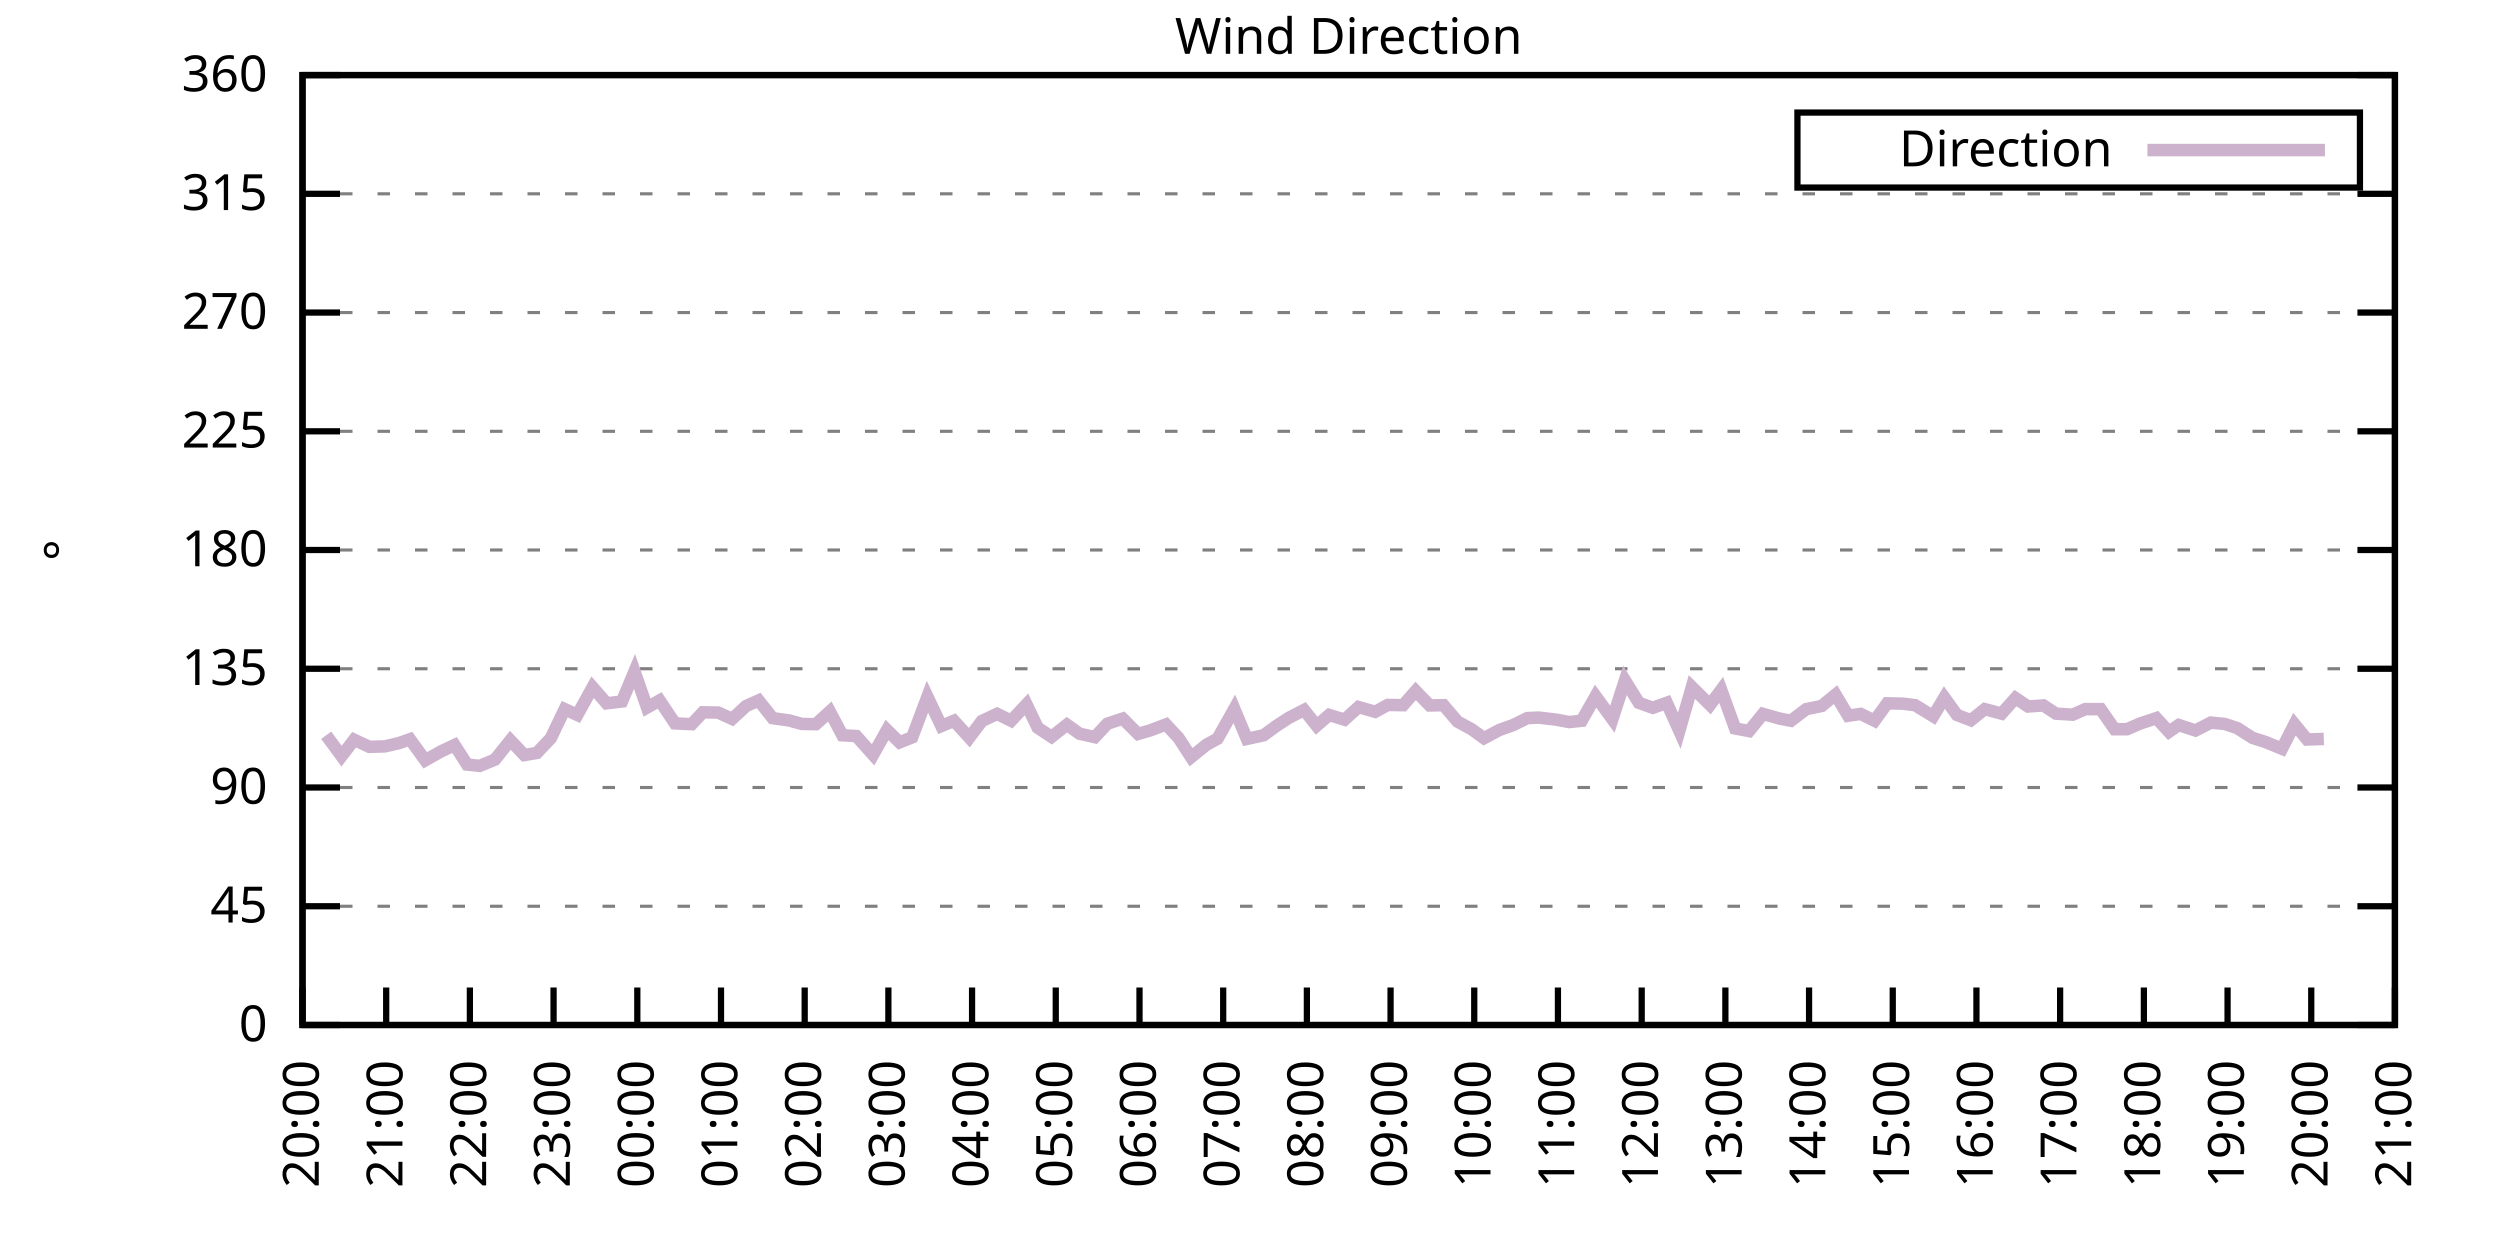
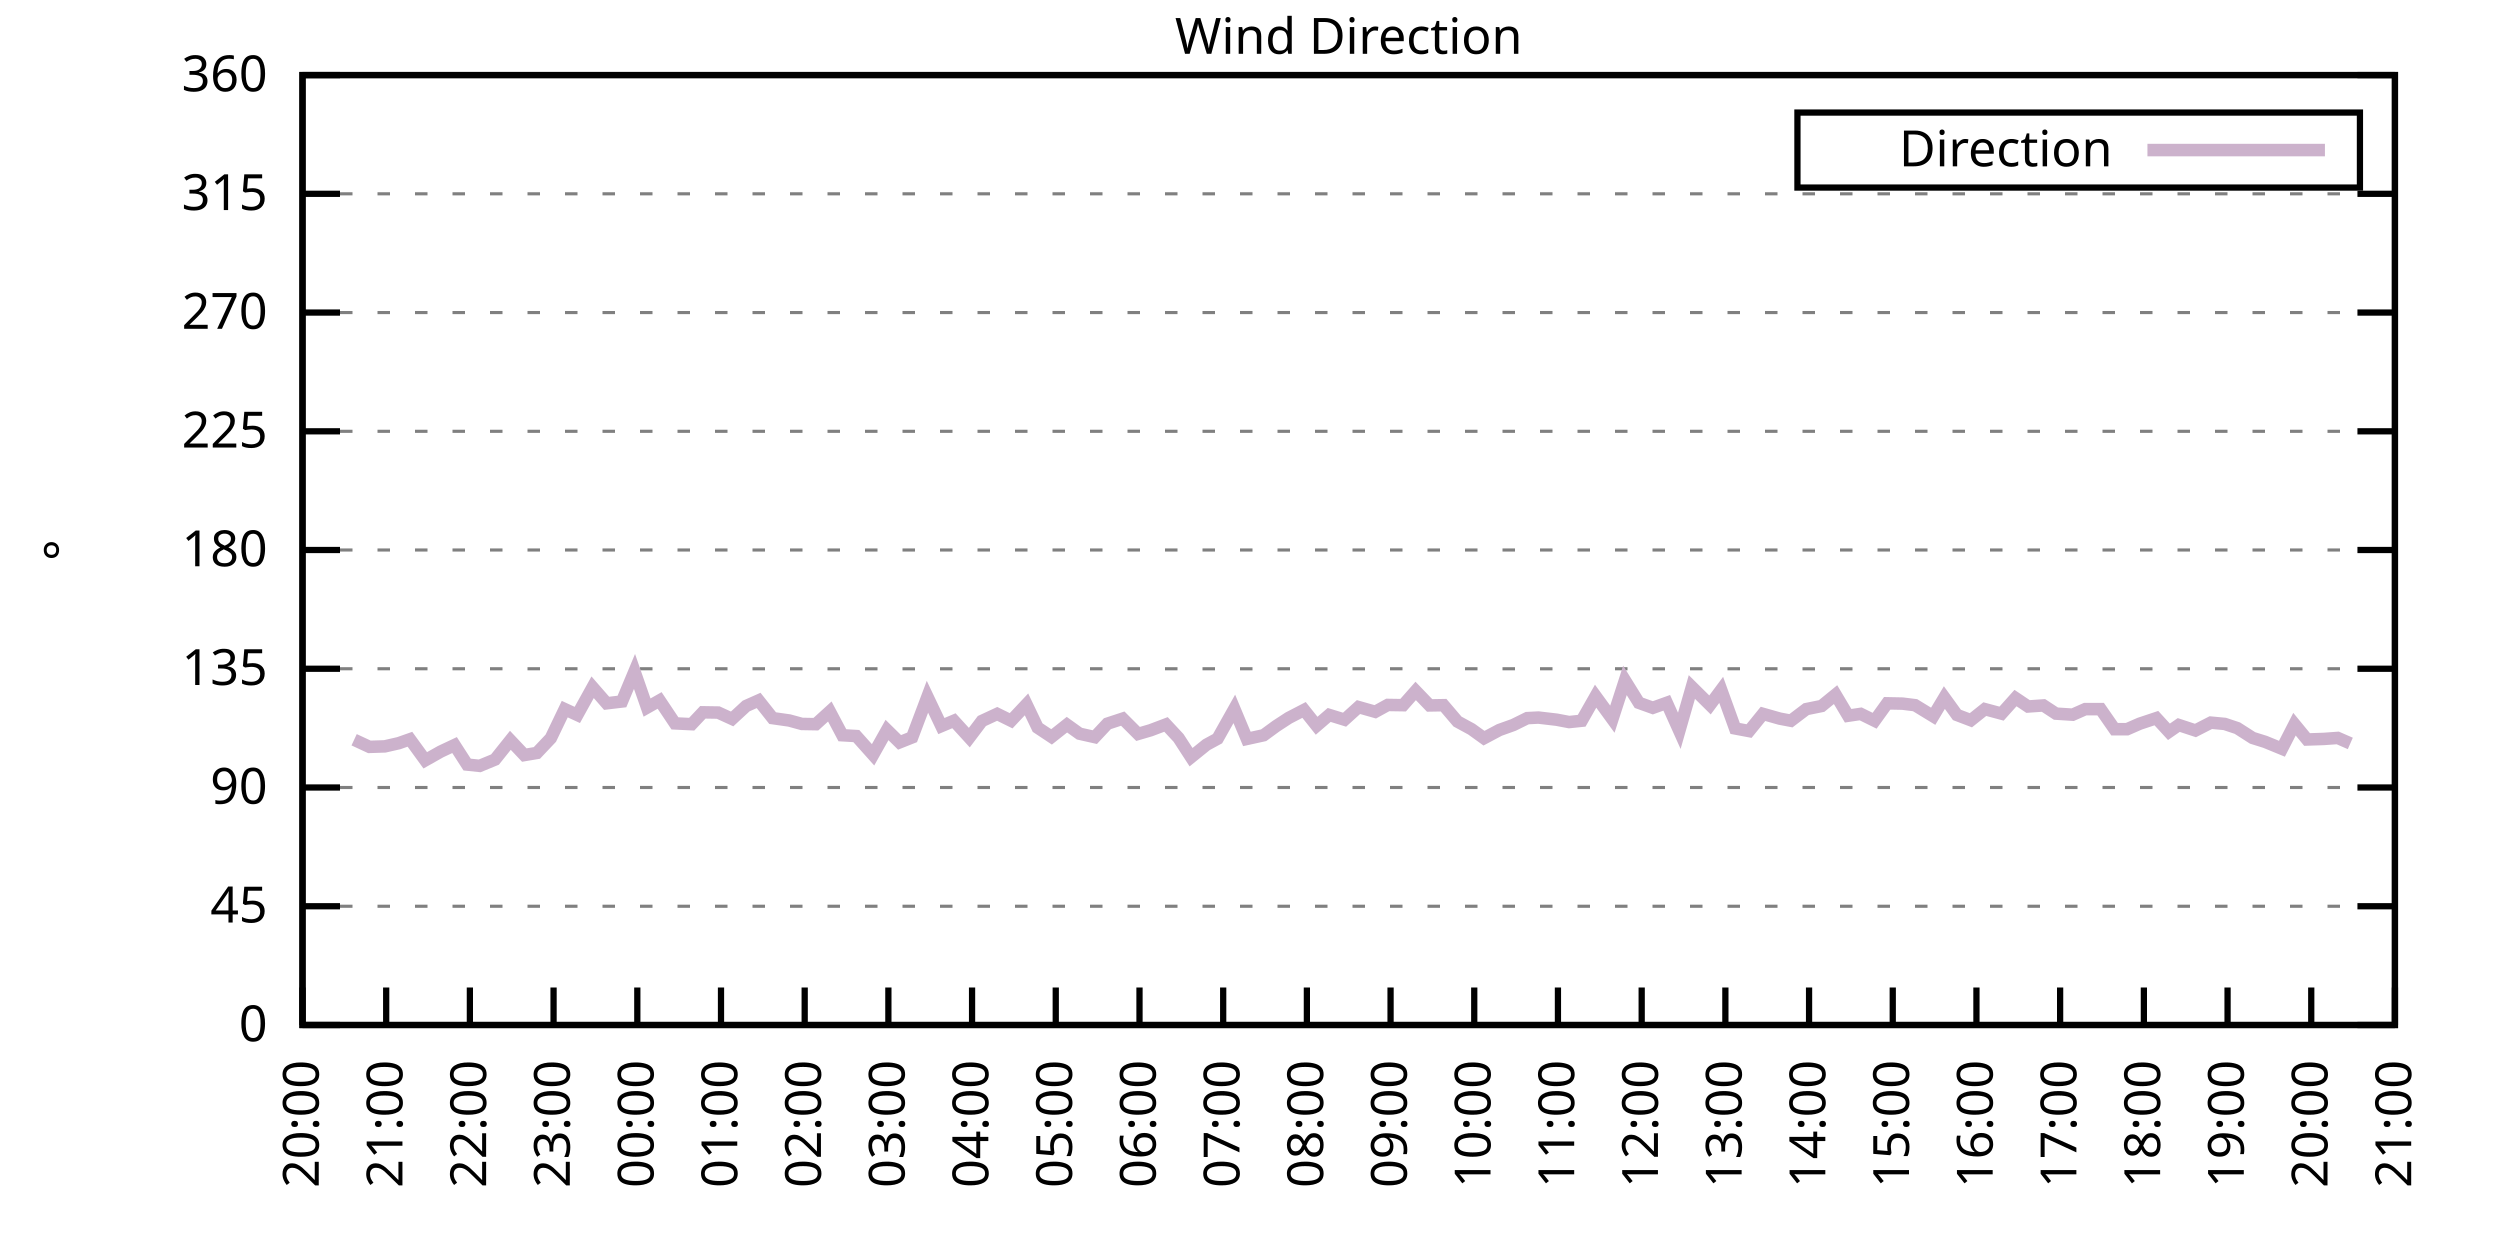
<svg xmlns="http://www.w3.org/2000/svg" xmlns:xlink="http://www.w3.org/1999/xlink" width="400" height="200" viewBox="0 0 400 200">
  <g id="gnuplot_canvas">
    <rect x="0" y="0" width="400" height="200" fill="none" />
    <defs>
      <circle id="gpDot" r="0.5" stroke-width="0.5" stroke="currentColor" />
      <path id="gpPt0" stroke-width="0.333" stroke="currentColor" d="M-1,0 h2 M0,-1 v2" />
      <path id="gpPt1" stroke-width="0.333" stroke="currentColor" d="M-1,-1 L1,1 M1,-1 L-1,1" />
      <path id="gpPt2" stroke-width="0.333" stroke="currentColor" d="M-1,0 L1,0 M0,-1 L0,1 M-1,-1 L1,1 M-1,1 L1,-1" />
      <rect id="gpPt3" stroke-width="0.333" stroke="currentColor" x="-1" y="-1" width="2" height="2" />
      <rect id="gpPt4" stroke-width="0.333" stroke="currentColor" fill="currentColor" x="-1" y="-1" width="2" height="2" />
      <circle id="gpPt5" stroke-width="0.333" stroke="currentColor" cx="0" cy="0" r="1" />
      <use xlink:href="#gpPt5" id="gpPt6" fill="currentColor" stroke="none" />
      <path id="gpPt7" stroke-width="0.333" stroke="currentColor" d="M0,-1.33 L-1.33,0.67 L1.33,0.67 z" />
      <use xlink:href="#gpPt7" id="gpPt8" fill="currentColor" stroke="none" />
      <use xlink:href="#gpPt7" id="gpPt9" stroke="currentColor" transform="rotate(180)" />
      <use xlink:href="#gpPt9" id="gpPt10" fill="currentColor" stroke="none" />
      <use xlink:href="#gpPt3" id="gpPt11" stroke="currentColor" transform="rotate(45)" />
      <use xlink:href="#gpPt11" id="gpPt12" fill="currentColor" stroke="none" />
      <path id="gpPt13" stroke-width="0.333" stroke="currentColor" d="M0,1.330 L1.265,0.411 L0.782,-1.067 L-0.782,-1.076 L-1.265,0.411 z" />
      <use xlink:href="#gpPt13" id="gpPt14" fill="currentColor" stroke="none" />
      <filter id="textbox" filterUnits="objectBoundingBox" x="0" y="0" height="1" width="1">
        <feFlood flood-color="white" flood-opacity="1" result="bgnd" />
        <feComposite in="SourceGraphic" in2="bgnd" operator="atop" />
      </filter>
      <filter id="greybox" filterUnits="objectBoundingBox" x="0" y="0" height="1" width="1">
        <feFlood flood-color="lightgrey" flood-opacity="1" result="grey" />
        <feComposite in="SourceGraphic" in2="grey" operator="atop" />
      </filter>
    </defs>
    <g fill="none" color="white" stroke="currentColor" stroke-width="1.00" stroke-linecap="butt" stroke-linejoin="miter">
</g>
    <g fill="none" color="black" stroke="currentColor" stroke-width="1.00" stroke-linecap="butt" stroke-linejoin="miter">
      <g stroke="none" shape-rendering="crispEdges">
        <polygon fill="rgb(255, 255, 255)" points="48.40,164.00 383.18,164.00 383.18,12.02 48.40,12.02 " />
      </g>
    </g>
    <g fill="none" color="black" stroke="currentColor" stroke-width="1.00" stroke-linecap="butt" stroke-linejoin="miter">
</g>
    <g fill="none" color="black" stroke="black" stroke-width="0.50" stroke-linecap="butt" stroke-linejoin="miter">
</g>
    <g fill="none" color="gray" stroke="currentColor" stroke-width="0.50" stroke-linecap="butt" stroke-linejoin="miter">
      <path stroke="gray" stroke-dasharray="2,4" class="gridline" d="M48.40,164.00 L383.19,164.00  " />
    </g>
    <g fill="none" color="gray" stroke="gray" stroke-width="1.00" stroke-linecap="butt" stroke-linejoin="miter">
</g>
    <g fill="none" color="black" stroke="currentColor" stroke-width="1.00" stroke-linecap="butt" stroke-linejoin="miter">
      <path stroke="black" d="M48.40,164.00 L54.40,164.00 M383.19,164.00 L377.19,164.00  " />
      <g transform="translate(42.80,166.60)" stroke="none" fill="black" font-family="Sans" font-size="8.00" text-anchor="end">
        <text>
          <tspan font-family="Sans"> 0</tspan>
        </text>
      </g>
    </g>
    <g fill="none" color="black" stroke="currentColor" stroke-width="1.00" stroke-linecap="butt" stroke-linejoin="miter">
</g>
    <g fill="none" color="black" stroke="black" stroke-width="0.50" stroke-linecap="butt" stroke-linejoin="miter">
</g>
    <g fill="none" color="gray" stroke="currentColor" stroke-width="0.50" stroke-linecap="butt" stroke-linejoin="miter">
      <path stroke="gray" stroke-dasharray="2,4" class="gridline" d="M48.40,145.00 L383.19,145.00  " />
    </g>
    <g fill="none" color="gray" stroke="gray" stroke-width="1.00" stroke-linecap="butt" stroke-linejoin="miter">
</g>
    <g fill="none" color="black" stroke="currentColor" stroke-width="1.00" stroke-linecap="butt" stroke-linejoin="miter">
      <path stroke="black" d="M48.40,145.00 L54.40,145.00 M383.19,145.00 L377.19,145.00  " />
      <g transform="translate(42.80,147.60)" stroke="none" fill="black" font-family="Sans" font-size="8.00" text-anchor="end">
        <text>
          <tspan font-family="Sans"> 45</tspan>
        </text>
      </g>
    </g>
    <g fill="none" color="black" stroke="currentColor" stroke-width="1.00" stroke-linecap="butt" stroke-linejoin="miter">
</g>
    <g fill="none" color="black" stroke="black" stroke-width="0.50" stroke-linecap="butt" stroke-linejoin="miter">
</g>
    <g fill="none" color="gray" stroke="currentColor" stroke-width="0.50" stroke-linecap="butt" stroke-linejoin="miter">
      <path stroke="gray" stroke-dasharray="2,4" class="gridline" d="M48.40,126.00 L383.19,126.00  " />
    </g>
    <g fill="none" color="gray" stroke="gray" stroke-width="1.00" stroke-linecap="butt" stroke-linejoin="miter">
</g>
    <g fill="none" color="black" stroke="currentColor" stroke-width="1.00" stroke-linecap="butt" stroke-linejoin="miter">
      <path stroke="black" d="M48.40,126.00 L54.40,126.00 M383.19,126.00 L377.19,126.00  " />
      <g transform="translate(42.80,128.60)" stroke="none" fill="black" font-family="Sans" font-size="8.00" text-anchor="end">
        <text>
          <tspan font-family="Sans"> 90</tspan>
        </text>
      </g>
    </g>
    <g fill="none" color="black" stroke="currentColor" stroke-width="1.00" stroke-linecap="butt" stroke-linejoin="miter">
</g>
    <g fill="none" color="black" stroke="black" stroke-width="0.50" stroke-linecap="butt" stroke-linejoin="miter">
</g>
    <g fill="none" color="gray" stroke="currentColor" stroke-width="0.50" stroke-linecap="butt" stroke-linejoin="miter">
      <path stroke="gray" stroke-dasharray="2,4" class="gridline" d="M48.40,107.00 L383.19,107.00  " />
    </g>
    <g fill="none" color="gray" stroke="gray" stroke-width="1.00" stroke-linecap="butt" stroke-linejoin="miter">
</g>
    <g fill="none" color="black" stroke="currentColor" stroke-width="1.00" stroke-linecap="butt" stroke-linejoin="miter">
      <path stroke="black" d="M48.40,107.00 L54.40,107.00 M383.19,107.00 L377.19,107.00  " />
      <g transform="translate(42.80,109.60)" stroke="none" fill="black" font-family="Sans" font-size="8.00" text-anchor="end">
        <text>
          <tspan font-family="Sans"> 135</tspan>
        </text>
      </g>
    </g>
    <g fill="none" color="black" stroke="currentColor" stroke-width="1.00" stroke-linecap="butt" stroke-linejoin="miter">
</g>
    <g fill="none" color="black" stroke="black" stroke-width="0.50" stroke-linecap="butt" stroke-linejoin="miter">
</g>
    <g fill="none" color="gray" stroke="currentColor" stroke-width="0.50" stroke-linecap="butt" stroke-linejoin="miter">
      <path stroke="gray" stroke-dasharray="2,4" class="gridline" d="M48.40,88.00 L383.19,88.00  " />
    </g>
    <g fill="none" color="gray" stroke="gray" stroke-width="1.00" stroke-linecap="butt" stroke-linejoin="miter">
</g>
    <g fill="none" color="black" stroke="currentColor" stroke-width="1.00" stroke-linecap="butt" stroke-linejoin="miter">
      <path stroke="black" d="M48.40,88.00 L54.40,88.00 M383.19,88.00 L377.19,88.00  " />
      <g transform="translate(42.80,90.60)" stroke="none" fill="black" font-family="Sans" font-size="8.00" text-anchor="end">
        <text>
          <tspan font-family="Sans"> 180</tspan>
        </text>
      </g>
    </g>
    <g fill="none" color="black" stroke="currentColor" stroke-width="1.00" stroke-linecap="butt" stroke-linejoin="miter">
</g>
    <g fill="none" color="black" stroke="black" stroke-width="0.50" stroke-linecap="butt" stroke-linejoin="miter">
</g>
    <g fill="none" color="gray" stroke="currentColor" stroke-width="0.50" stroke-linecap="butt" stroke-linejoin="miter">
      <path stroke="gray" stroke-dasharray="2,4" class="gridline" d="M48.40,69.01 L383.19,69.01  " />
    </g>
    <g fill="none" color="gray" stroke="gray" stroke-width="1.00" stroke-linecap="butt" stroke-linejoin="miter">
</g>
    <g fill="none" color="black" stroke="currentColor" stroke-width="1.00" stroke-linecap="butt" stroke-linejoin="miter">
      <path stroke="black" d="M48.40,69.01 L54.40,69.01 M383.19,69.01 L377.19,69.01  " />
      <g transform="translate(42.80,71.61)" stroke="none" fill="black" font-family="Sans" font-size="8.00" text-anchor="end">
        <text>
          <tspan font-family="Sans"> 225</tspan>
        </text>
      </g>
    </g>
    <g fill="none" color="black" stroke="currentColor" stroke-width="1.00" stroke-linecap="butt" stroke-linejoin="miter">
</g>
    <g fill="none" color="black" stroke="black" stroke-width="0.50" stroke-linecap="butt" stroke-linejoin="miter">
</g>
    <g fill="none" color="gray" stroke="currentColor" stroke-width="0.50" stroke-linecap="butt" stroke-linejoin="miter">
      <path stroke="gray" stroke-dasharray="2,4" class="gridline" d="M48.40,50.01 L383.19,50.01  " />
    </g>
    <g fill="none" color="gray" stroke="gray" stroke-width="1.00" stroke-linecap="butt" stroke-linejoin="miter">
</g>
    <g fill="none" color="black" stroke="currentColor" stroke-width="1.00" stroke-linecap="butt" stroke-linejoin="miter">
      <path stroke="black" d="M48.40,50.01 L54.40,50.01 M383.19,50.01 L377.19,50.01  " />
      <g transform="translate(42.80,52.61)" stroke="none" fill="black" font-family="Sans" font-size="8.00" text-anchor="end">
        <text>
          <tspan font-family="Sans"> 270</tspan>
        </text>
      </g>
    </g>
    <g fill="none" color="black" stroke="currentColor" stroke-width="1.00" stroke-linecap="butt" stroke-linejoin="miter">
</g>
    <g fill="none" color="black" stroke="black" stroke-width="0.50" stroke-linecap="butt" stroke-linejoin="miter">
</g>
    <g fill="none" color="gray" stroke="currentColor" stroke-width="0.50" stroke-linecap="butt" stroke-linejoin="miter">
      <path stroke="gray" stroke-dasharray="2,4" class="gridline" d="M48.40,31.01 L383.19,31.01  " />
    </g>
    <g fill="none" color="gray" stroke="gray" stroke-width="1.00" stroke-linecap="butt" stroke-linejoin="miter">
</g>
    <g fill="none" color="black" stroke="currentColor" stroke-width="1.00" stroke-linecap="butt" stroke-linejoin="miter">
      <path stroke="black" d="M48.40,31.01 L54.40,31.01 M383.19,31.01 L377.19,31.01  " />
      <g transform="translate(42.80,33.61)" stroke="none" fill="black" font-family="Sans" font-size="8.00" text-anchor="end">
        <text>
          <tspan font-family="Sans"> 315</tspan>
        </text>
      </g>
    </g>
    <g fill="none" color="black" stroke="currentColor" stroke-width="1.00" stroke-linecap="butt" stroke-linejoin="miter">
</g>
    <g fill="none" color="black" stroke="black" stroke-width="0.50" stroke-linecap="butt" stroke-linejoin="miter">
</g>
    <g fill="none" color="gray" stroke="currentColor" stroke-width="0.50" stroke-linecap="butt" stroke-linejoin="miter">
      <path stroke="gray" stroke-dasharray="2,4" class="gridline" d="M48.40,12.01 L383.19,12.01  " />
    </g>
    <g fill="none" color="gray" stroke="gray" stroke-width="1.00" stroke-linecap="butt" stroke-linejoin="miter">
</g>
    <g fill="none" color="black" stroke="currentColor" stroke-width="1.00" stroke-linecap="butt" stroke-linejoin="miter">
      <path stroke="black" d="M48.40,12.01 L54.40,12.01 M383.19,12.01 L377.19,12.01  " />
      <g transform="translate(42.80,14.61)" stroke="none" fill="black" font-family="Sans" font-size="8.00" text-anchor="end">
        <text>
          <tspan font-family="Sans"> 360</tspan>
        </text>
      </g>
    </g>
    <g fill="none" color="black" stroke="currentColor" stroke-width="1.00" stroke-linecap="butt" stroke-linejoin="miter">
      <path stroke="black" d="M48.40,164.00 L48.40,158.00  " />
      <g transform="translate(51.00,169.60) rotate(270.00)" stroke="none" fill="black" font-family="Sans" font-size="8.00" text-anchor="end">
        <text>
          <tspan font-family="Sans">20:00</tspan>
        </text>
      </g>
    </g>
    <g fill="none" color="black" stroke="currentColor" stroke-width="1.00" stroke-linecap="butt" stroke-linejoin="miter">
      <path stroke="black" d="M61.79,164.00 L61.79,158.00  " />
      <g transform="translate(64.39,169.60) rotate(270.00)" stroke="none" fill="black" font-family="Sans" font-size="8.00" text-anchor="end">
        <text>
          <tspan font-family="Sans">21:00</tspan>
        </text>
      </g>
    </g>
    <g fill="none" color="black" stroke="currentColor" stroke-width="1.00" stroke-linecap="butt" stroke-linejoin="miter">
      <path stroke="black" d="M75.18,164.00 L75.18,158.00  " />
      <g transform="translate(77.78,169.60) rotate(270.00)" stroke="none" fill="black" font-family="Sans" font-size="8.00" text-anchor="end">
        <text>
          <tspan font-family="Sans">22:00</tspan>
        </text>
      </g>
    </g>
    <g fill="none" color="black" stroke="currentColor" stroke-width="1.00" stroke-linecap="butt" stroke-linejoin="miter">
      <path stroke="black" d="M88.57,164.00 L88.57,158.00  " />
      <g transform="translate(91.17,169.60) rotate(270.00)" stroke="none" fill="black" font-family="Sans" font-size="8.00" text-anchor="end">
        <text>
          <tspan font-family="Sans">23:00</tspan>
        </text>
      </g>
    </g>
    <g fill="none" color="black" stroke="currentColor" stroke-width="1.00" stroke-linecap="butt" stroke-linejoin="miter">
      <path stroke="black" d="M101.97,164.00 L101.97,158.00  " />
      <g transform="translate(104.57,169.60) rotate(270.00)" stroke="none" fill="black" font-family="Sans" font-size="8.00" text-anchor="end">
        <text>
          <tspan font-family="Sans">00:00</tspan>
        </text>
      </g>
    </g>
    <g fill="none" color="black" stroke="currentColor" stroke-width="1.00" stroke-linecap="butt" stroke-linejoin="miter">
      <path stroke="black" d="M115.36,164.00 L115.36,158.00  " />
      <g transform="translate(117.96,169.60) rotate(270.00)" stroke="none" fill="black" font-family="Sans" font-size="8.00" text-anchor="end">
        <text>
          <tspan font-family="Sans">01:00</tspan>
        </text>
      </g>
    </g>
    <g fill="none" color="black" stroke="currentColor" stroke-width="1.00" stroke-linecap="butt" stroke-linejoin="miter">
      <path stroke="black" d="M128.75,164.00 L128.75,158.00  " />
      <g transform="translate(131.35,169.60) rotate(270.00)" stroke="none" fill="black" font-family="Sans" font-size="8.00" text-anchor="end">
        <text>
          <tspan font-family="Sans">02:00</tspan>
        </text>
      </g>
    </g>
    <g fill="none" color="black" stroke="currentColor" stroke-width="1.00" stroke-linecap="butt" stroke-linejoin="miter">
      <path stroke="black" d="M142.14,164.00 L142.14,158.00  " />
      <g transform="translate(144.74,169.60) rotate(270.00)" stroke="none" fill="black" font-family="Sans" font-size="8.00" text-anchor="end">
        <text>
          <tspan font-family="Sans">03:00</tspan>
        </text>
      </g>
    </g>
    <g fill="none" color="black" stroke="currentColor" stroke-width="1.00" stroke-linecap="butt" stroke-linejoin="miter">
      <path stroke="black" d="M155.53,164.00 L155.53,158.00  " />
      <g transform="translate(158.13,169.60) rotate(270.00)" stroke="none" fill="black" font-family="Sans" font-size="8.00" text-anchor="end">
        <text>
          <tspan font-family="Sans">04:00</tspan>
        </text>
      </g>
    </g>
    <g fill="none" color="black" stroke="currentColor" stroke-width="1.00" stroke-linecap="butt" stroke-linejoin="miter">
      <path stroke="black" d="M168.92,164.00 L168.92,158.00  " />
      <g transform="translate(171.52,169.60) rotate(270.00)" stroke="none" fill="black" font-family="Sans" font-size="8.00" text-anchor="end">
        <text>
          <tspan font-family="Sans">05:00</tspan>
        </text>
      </g>
    </g>
    <g fill="none" color="black" stroke="currentColor" stroke-width="1.00" stroke-linecap="butt" stroke-linejoin="miter">
      <path stroke="black" d="M182.32,164.00 L182.32,158.00  " />
      <g transform="translate(184.92,169.60) rotate(270.00)" stroke="none" fill="black" font-family="Sans" font-size="8.00" text-anchor="end">
        <text>
          <tspan font-family="Sans">06:00</tspan>
        </text>
      </g>
    </g>
    <g fill="none" color="black" stroke="currentColor" stroke-width="1.00" stroke-linecap="butt" stroke-linejoin="miter">
      <path stroke="black" d="M195.71,164.00 L195.71,158.00  " />
      <g transform="translate(198.31,169.60) rotate(270.00)" stroke="none" fill="black" font-family="Sans" font-size="8.00" text-anchor="end">
        <text>
          <tspan font-family="Sans">07:00</tspan>
        </text>
      </g>
    </g>
    <g fill="none" color="black" stroke="currentColor" stroke-width="1.00" stroke-linecap="butt" stroke-linejoin="miter">
      <path stroke="black" d="M209.10,164.00 L209.10,158.00  " />
      <g transform="translate(211.70,169.60) rotate(270.00)" stroke="none" fill="black" font-family="Sans" font-size="8.00" text-anchor="end">
        <text>
          <tspan font-family="Sans">08:00</tspan>
        </text>
      </g>
    </g>
    <g fill="none" color="black" stroke="currentColor" stroke-width="1.00" stroke-linecap="butt" stroke-linejoin="miter">
      <path stroke="black" d="M222.49,164.00 L222.49,158.00  " />
      <g transform="translate(225.09,169.60) rotate(270.00)" stroke="none" fill="black" font-family="Sans" font-size="8.00" text-anchor="end">
        <text>
          <tspan font-family="Sans">09:00</tspan>
        </text>
      </g>
    </g>
    <g fill="none" color="black" stroke="currentColor" stroke-width="1.00" stroke-linecap="butt" stroke-linejoin="miter">
      <path stroke="black" d="M235.88,164.00 L235.88,158.00  " />
      <g transform="translate(238.48,169.60) rotate(270.00)" stroke="none" fill="black" font-family="Sans" font-size="8.00" text-anchor="end">
        <text>
          <tspan font-family="Sans">10:00</tspan>
        </text>
      </g>
    </g>
    <g fill="none" color="black" stroke="currentColor" stroke-width="1.00" stroke-linecap="butt" stroke-linejoin="miter">
      <path stroke="black" d="M249.27,164.00 L249.27,158.00  " />
      <g transform="translate(251.87,169.60) rotate(270.00)" stroke="none" fill="black" font-family="Sans" font-size="8.00" text-anchor="end">
        <text>
          <tspan font-family="Sans">11:00</tspan>
        </text>
      </g>
    </g>
    <g fill="none" color="black" stroke="currentColor" stroke-width="1.00" stroke-linecap="butt" stroke-linejoin="miter">
      <path stroke="black" d="M262.67,164.00 L262.67,158.00  " />
      <g transform="translate(265.27,169.60) rotate(270.00)" stroke="none" fill="black" font-family="Sans" font-size="8.00" text-anchor="end">
        <text>
          <tspan font-family="Sans">12:00</tspan>
        </text>
      </g>
    </g>
    <g fill="none" color="black" stroke="currentColor" stroke-width="1.00" stroke-linecap="butt" stroke-linejoin="miter">
      <path stroke="black" d="M276.06,164.00 L276.06,158.00  " />
      <g transform="translate(278.66,169.60) rotate(270.00)" stroke="none" fill="black" font-family="Sans" font-size="8.00" text-anchor="end">
        <text>
          <tspan font-family="Sans">13:00</tspan>
        </text>
      </g>
    </g>
    <g fill="none" color="black" stroke="currentColor" stroke-width="1.00" stroke-linecap="butt" stroke-linejoin="miter">
      <path stroke="black" d="M289.45,164.00 L289.45,158.00  " />
      <g transform="translate(292.05,169.60) rotate(270.00)" stroke="none" fill="black" font-family="Sans" font-size="8.00" text-anchor="end">
        <text>
          <tspan font-family="Sans">14:00</tspan>
        </text>
      </g>
    </g>
    <g fill="none" color="black" stroke="currentColor" stroke-width="1.00" stroke-linecap="butt" stroke-linejoin="miter">
      <path stroke="black" d="M302.84,164.00 L302.84,158.00  " />
      <g transform="translate(305.44,169.60) rotate(270.00)" stroke="none" fill="black" font-family="Sans" font-size="8.00" text-anchor="end">
        <text>
          <tspan font-family="Sans">15:00</tspan>
        </text>
      </g>
    </g>
    <g fill="none" color="black" stroke="currentColor" stroke-width="1.00" stroke-linecap="butt" stroke-linejoin="miter">
      <path stroke="black" d="M316.23,164.00 L316.23,158.00  " />
      <g transform="translate(318.83,169.60) rotate(270.00)" stroke="none" fill="black" font-family="Sans" font-size="8.00" text-anchor="end">
        <text>
          <tspan font-family="Sans">16:00</tspan>
        </text>
      </g>
    </g>
    <g fill="none" color="black" stroke="currentColor" stroke-width="1.00" stroke-linecap="butt" stroke-linejoin="miter">
      <path stroke="black" d="M329.62,164.00 L329.62,158.00  " />
      <g transform="translate(332.22,169.60) rotate(270.00)" stroke="none" fill="black" font-family="Sans" font-size="8.00" text-anchor="end">
        <text>
          <tspan font-family="Sans">17:00</tspan>
        </text>
      </g>
    </g>
    <g fill="none" color="black" stroke="currentColor" stroke-width="1.00" stroke-linecap="butt" stroke-linejoin="miter">
      <path stroke="black" d="M343.02,164.00 L343.02,158.00  " />
      <g transform="translate(345.62,169.60) rotate(270.00)" stroke="none" fill="black" font-family="Sans" font-size="8.00" text-anchor="end">
        <text>
          <tspan font-family="Sans">18:00</tspan>
        </text>
      </g>
    </g>
    <g fill="none" color="black" stroke="currentColor" stroke-width="1.00" stroke-linecap="butt" stroke-linejoin="miter">
      <path stroke="black" d="M356.41,164.00 L356.41,158.00  " />
      <g transform="translate(359.01,169.60) rotate(270.00)" stroke="none" fill="black" font-family="Sans" font-size="8.00" text-anchor="end">
        <text>
          <tspan font-family="Sans">19:00</tspan>
        </text>
      </g>
    </g>
    <g fill="none" color="black" stroke="currentColor" stroke-width="1.00" stroke-linecap="butt" stroke-linejoin="miter">
      <path stroke="black" d="M369.80,164.00 L369.80,158.00  " />
      <g transform="translate(372.40,169.60) rotate(270.00)" stroke="none" fill="black" font-family="Sans" font-size="8.00" text-anchor="end">
        <text>
          <tspan font-family="Sans">20:00</tspan>
        </text>
      </g>
    </g>
    <g fill="none" color="black" stroke="currentColor" stroke-width="1.00" stroke-linecap="butt" stroke-linejoin="miter">
      <path stroke="black" d="M383.19,164.00 L383.19,158.00  " />
      <g transform="translate(385.79,169.60) rotate(270.00)" stroke="none" fill="black" font-family="Sans" font-size="8.00" text-anchor="end">
        <text>
          <tspan font-family="Sans">21:00</tspan>
        </text>
      </g>
    </g>
    <g fill="none" color="black" stroke="currentColor" stroke-width="1.00" stroke-linecap="butt" stroke-linejoin="miter">
</g>
    <g fill="none" color="black" stroke="currentColor" stroke-width="1.00" stroke-linecap="butt" stroke-linejoin="miter">
      <path stroke="black" d="M48.40,12.01 L48.40,164.00 L383.19,164.00 L383.19,12.01 L48.40,12.01 Z  " />
    </g>
    <g fill="none" color="black" stroke="currentColor" stroke-width="1.00" stroke-linecap="butt" stroke-linejoin="miter">
</g>
    <g fill="none" color="black" stroke="currentColor" stroke-width="1.00" stroke-linecap="butt" stroke-linejoin="miter">
      <path stroke="black" d="M287.59,30.01 L287.59,18.01 L377.59,18.01 L377.59,30.01 L287.59,30.01 Z  " />
    </g>
    <g id="Wind_direction_plot_1">
      <g fill="none" color="white" stroke="black" stroke-width="2.00" stroke-linecap="butt" stroke-linejoin="miter">
</g>
      <g fill="none" color="black" stroke="currentColor" stroke-width="2.00" stroke-linecap="butt" stroke-linejoin="miter">
        <g transform="translate(337.99,26.61)" stroke="none" fill="black" font-family="Sans" font-size="8.00" text-anchor="end">
          <text>
            <tspan font-family="Sans">Direction</tspan>
          </text>
        </g>
      </g>
      <g fill="none" color="black" stroke="currentColor" stroke-width="2.00" stroke-linecap="butt" stroke-linejoin="miter">
-         <path stroke="rgb(204, 178, 204)" d="M343.59,24.01 L371.99,24.01 M52.19,117.64 L54.65,120.98 L56.66,118.36 L59.11,119.50 L61.57,119.42 L63.80,118.91   L65.59,118.28 L68.04,121.65 L70.50,120.26 L72.73,119.21 L74.74,122.33 L76.75,122.54 L79.20,121.53 L81.66,118.45   L83.89,120.81 L85.90,120.47 L88.13,118.11 L90.36,113.46 L92.37,114.39 L94.82,109.96 L97.06,112.53 L99.51,112.24   L101.52,107.43 L103.53,113.21 L105.54,112.07 L107.99,115.74 L110.67,115.87 L112.46,113.97 L114.91,114.01 L117.14,115.03   L119.38,112.96 L121.38,112.07 L123.62,114.90 L126.29,115.28 L128.30,115.83 L130.54,115.87 L132.77,113.84 L134.78,117.64   L137.01,117.77 L139.69,120.77 L141.92,116.80 L143.93,118.78 L145.94,117.98 L148.39,111.48 L150.62,116.17 L152.63,115.32   L155.09,118.02 L157.10,115.36 L159.55,114.22 L161.78,115.32 L164.24,112.70 L166.02,116.42 L168.25,117.90 L170.71,115.95   L172.72,117.39 L175.17,117.94 L177.18,115.79 L179.64,114.98 L182.09,117.43 L184.10,116.84 L186.56,115.91 L188.57,118.07   L190.57,121.15 L193.03,119.16 L194.81,118.19 L197.49,113.42 L199.50,118.23 L202.18,117.64 L204.19,116.17 L206.20,114.86   L208.65,113.59 L210.66,116.12 L212.67,114.39 L215.13,115.15 L217.36,113.13 L220.04,113.89 L222.04,112.79 L224.50,112.83   L226.51,110.55 L228.74,112.87 L230.97,112.83 L233.20,115.45 L235.44,116.67 L237.44,118.11 L239.90,116.80 L242.13,116.00   L244.36,114.90 L246.15,114.81 L249.05,115.15 L251.06,115.53 L253.07,115.32 L255.30,111.39 L257.98,115.07 L259.99,108.86   L262.22,112.45 L264.45,113.25 L266.68,112.45 L268.69,116.93 L270.70,109.92 L273.60,112.79 L275.39,110.38 L277.62,116.55   L279.85,116.97 L282.08,114.22 L284.76,114.98 L286.55,115.32 L289.00,113.46 L291.46,112.96 L293.69,111.14 L295.70,114.52   L297.71,114.22 L299.94,115.32 L301.95,112.53 L304.40,112.58 L306.41,112.83 L309.31,114.60 L311.10,111.61 L313.11,114.39   L315.34,115.24 L317.57,113.46 L320.25,114.18 L322.48,111.69 L324.49,113.04 L326.95,112.87 L328.95,114.18 L331.63,114.35   L333.64,113.46 L336.10,113.46 L338.33,116.67 L340.34,116.67 L342.35,115.79 L345.02,114.90 L347.03,117.09 L348.60,116.00   L351.27,116.88 L353.73,115.62 L355.96,115.83 L357.97,116.50 L360.42,118.07 L362.43,118.70 L365.11,119.80 L367.12,115.87   L369.13,118.32 L371.81,118.23  " />
+         <path stroke="rgb(204, 178, 204)" d="M343.59,24.01 L371.99,24.01 M56.66,118.36 L59.11,119.50 L61.57,119.42 L63.80,118.91 L65.59,118.28 L68.04,121.65   L70.50,120.26 L72.73,119.21 L74.74,122.33 L76.75,122.54 L79.20,121.53 L81.66,118.45 L83.89,120.81 L85.90,120.47   L88.13,118.11 L90.36,113.46 L92.37,114.39 L94.82,109.96 L97.06,112.53 L99.51,112.24 L101.52,107.43 L103.53,113.21   L105.54,112.07 L107.99,115.74 L110.67,115.87 L112.46,113.97 L114.91,114.01 L117.14,115.03 L119.38,112.96 L121.38,112.07   L123.62,114.90 L126.29,115.28 L128.30,115.83 L130.54,115.87 L132.77,113.84 L134.78,117.64 L137.01,117.77 L139.69,120.77   L141.92,116.80 L143.93,118.78 L145.94,117.98 L148.39,111.48 L150.62,116.17 L152.63,115.32 L155.09,118.02 L157.10,115.36   L159.55,114.22 L161.78,115.32 L164.24,112.70 L166.02,116.42 L168.25,117.90 L170.71,115.95 L172.72,117.39 L175.17,117.94   L177.18,115.79 L179.64,114.98 L182.09,117.43 L184.10,116.84 L186.56,115.91 L188.57,118.07 L190.57,121.15 L193.03,119.16   L194.81,118.19 L197.49,113.42 L199.50,118.23 L202.18,117.64 L204.19,116.17 L206.20,114.86 L208.65,113.59 L210.66,116.12   L212.67,114.39 L215.13,115.15 L217.36,113.13 L220.04,113.89 L222.04,112.79 L224.50,112.83 L226.51,110.55 L228.74,112.87   L230.97,112.83 L233.20,115.45 L235.44,116.67 L237.44,118.11 L239.90,116.80 L242.13,116.00 L244.36,114.90 L246.15,114.81   L249.05,115.15 L251.06,115.53 L253.07,115.32 L255.30,111.39 L257.98,115.07 L259.99,108.86 L262.22,112.45 L264.45,113.25   L266.68,112.45 L268.69,116.93 L270.70,109.92 L273.60,112.79 L275.39,110.38 L277.62,116.55 L279.85,116.97 L282.08,114.22   L284.76,114.98 L286.55,115.32 L289.00,113.46 L291.46,112.96 L293.69,111.14 L295.70,114.52 L297.71,114.22 L299.94,115.32   L301.95,112.53 L304.40,112.58 L306.41,112.83 L309.31,114.60 L311.10,111.61 L313.11,114.39 L315.34,115.24 L317.57,113.46   L320.25,114.18 L322.48,111.69 L324.49,113.04 L326.95,112.87 L328.95,114.18 L331.63,114.35 L333.64,113.46 L336.10,113.46   L338.33,116.67 L340.34,116.67 L342.35,115.79 L345.02,114.90 L347.03,117.09 L348.60,116.00 L351.27,116.88 L353.73,115.62   L355.96,115.83 L357.97,116.50 L360.42,118.07 L362.43,118.70 L365.11,119.80 L367.12,115.87 L369.13,118.32 L371.81,118.23   L374.04,118.07 L376.05,118.95  " />
      </g>
    </g>
    <g fill="none" color="black" stroke="currentColor" stroke-width="2.00" stroke-linecap="butt" stroke-linejoin="miter">
</g>
    <g fill="none" color="black" stroke="black" stroke-width="1.00" stroke-linecap="butt" stroke-linejoin="miter">
</g>
    <g fill="none" color="black" stroke="currentColor" stroke-width="1.00" stroke-linecap="butt" stroke-linejoin="miter">
      <path stroke="black" d="M48.40,12.01 L48.40,164.00 L383.19,164.00 L383.19,12.01 L48.40,12.01 Z  " />
      <g transform="translate(12.80,88.01) rotate(270.00)" stroke="none" fill="black" font-family="Sans" font-size="8.00" text-anchor="middle">
        <text>
          <tspan font-family="Sans">°</tspan>
        </text>
      </g>
    </g>
    <g fill="none" color="black" stroke="currentColor" stroke-width="1.00" stroke-linecap="butt" stroke-linejoin="miter">
</g>
    <g fill="none" color="black" stroke="currentColor" stroke-width="1.00" stroke-linecap="butt" stroke-linejoin="miter">
      <g transform="translate(215.79,8.61)" stroke="none" fill="black" font-family="Sans" font-size="8.00" text-anchor="middle">
        <text>
          <tspan font-family="Sans">Wind Direction</tspan>
        </text>
      </g>
    </g>
    <g fill="none" color="black" stroke="currentColor" stroke-width="1.00" stroke-linecap="butt" stroke-linejoin="miter">
</g>
  </g>
</svg>
